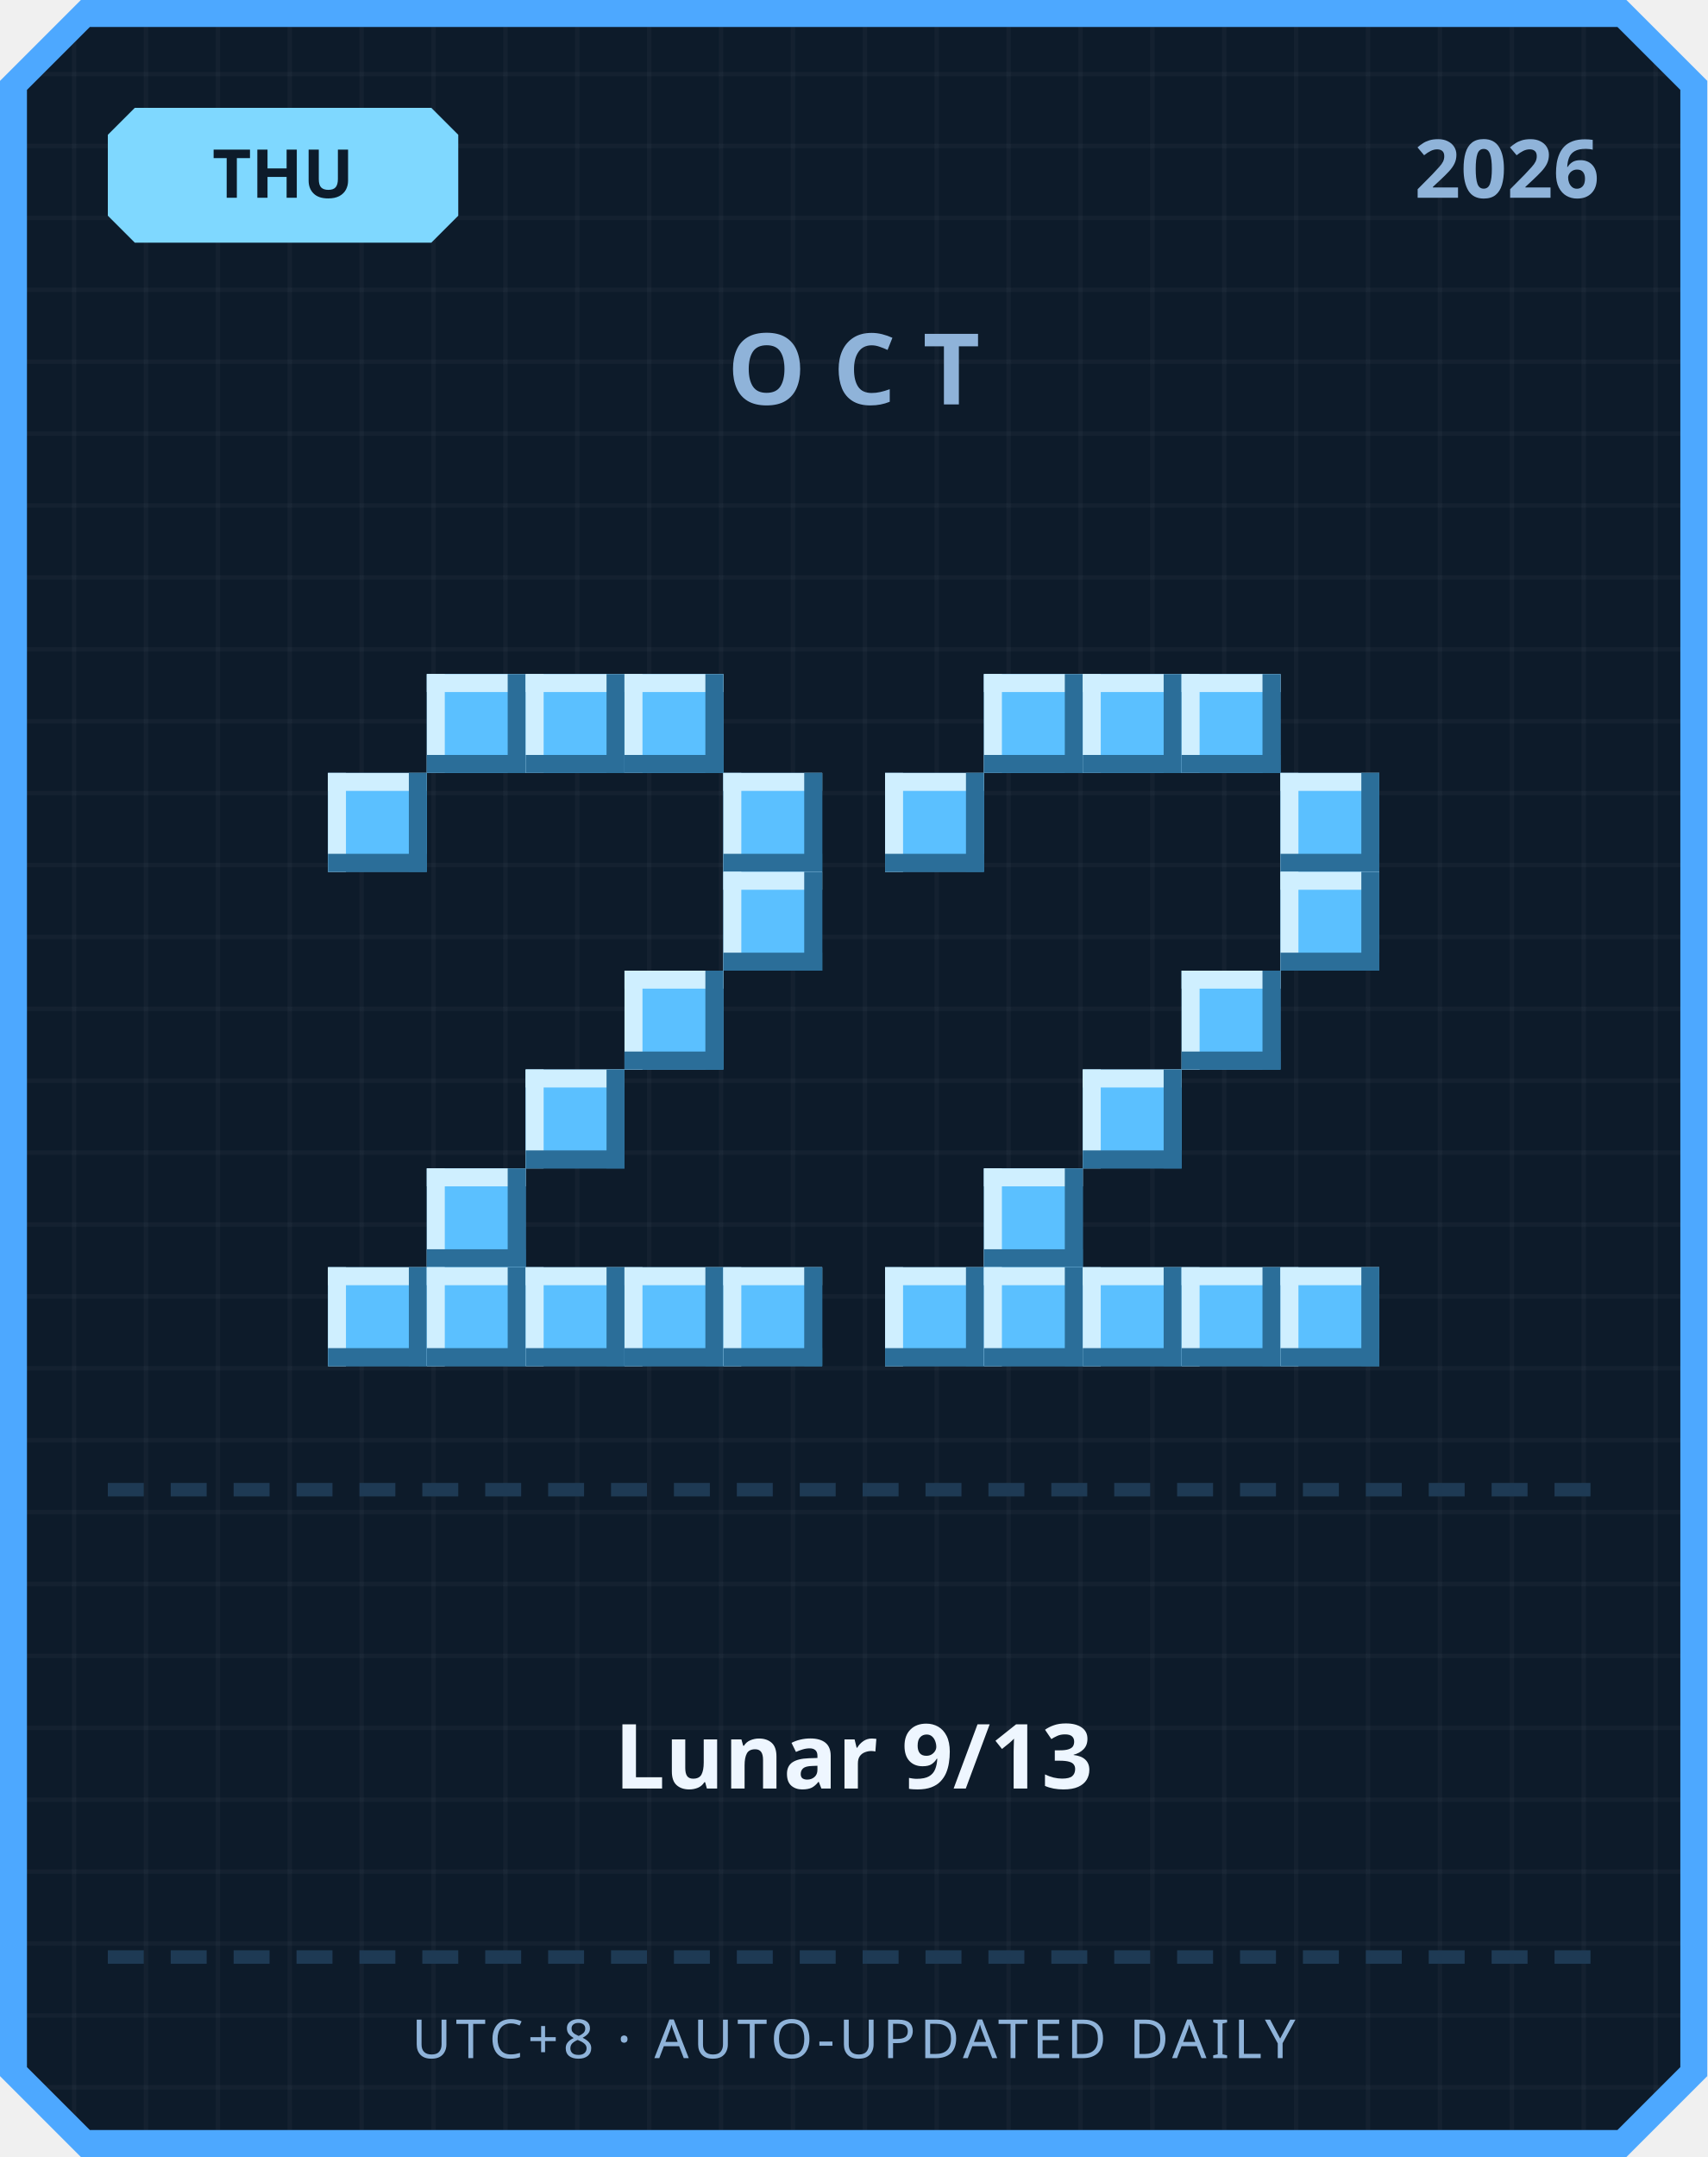
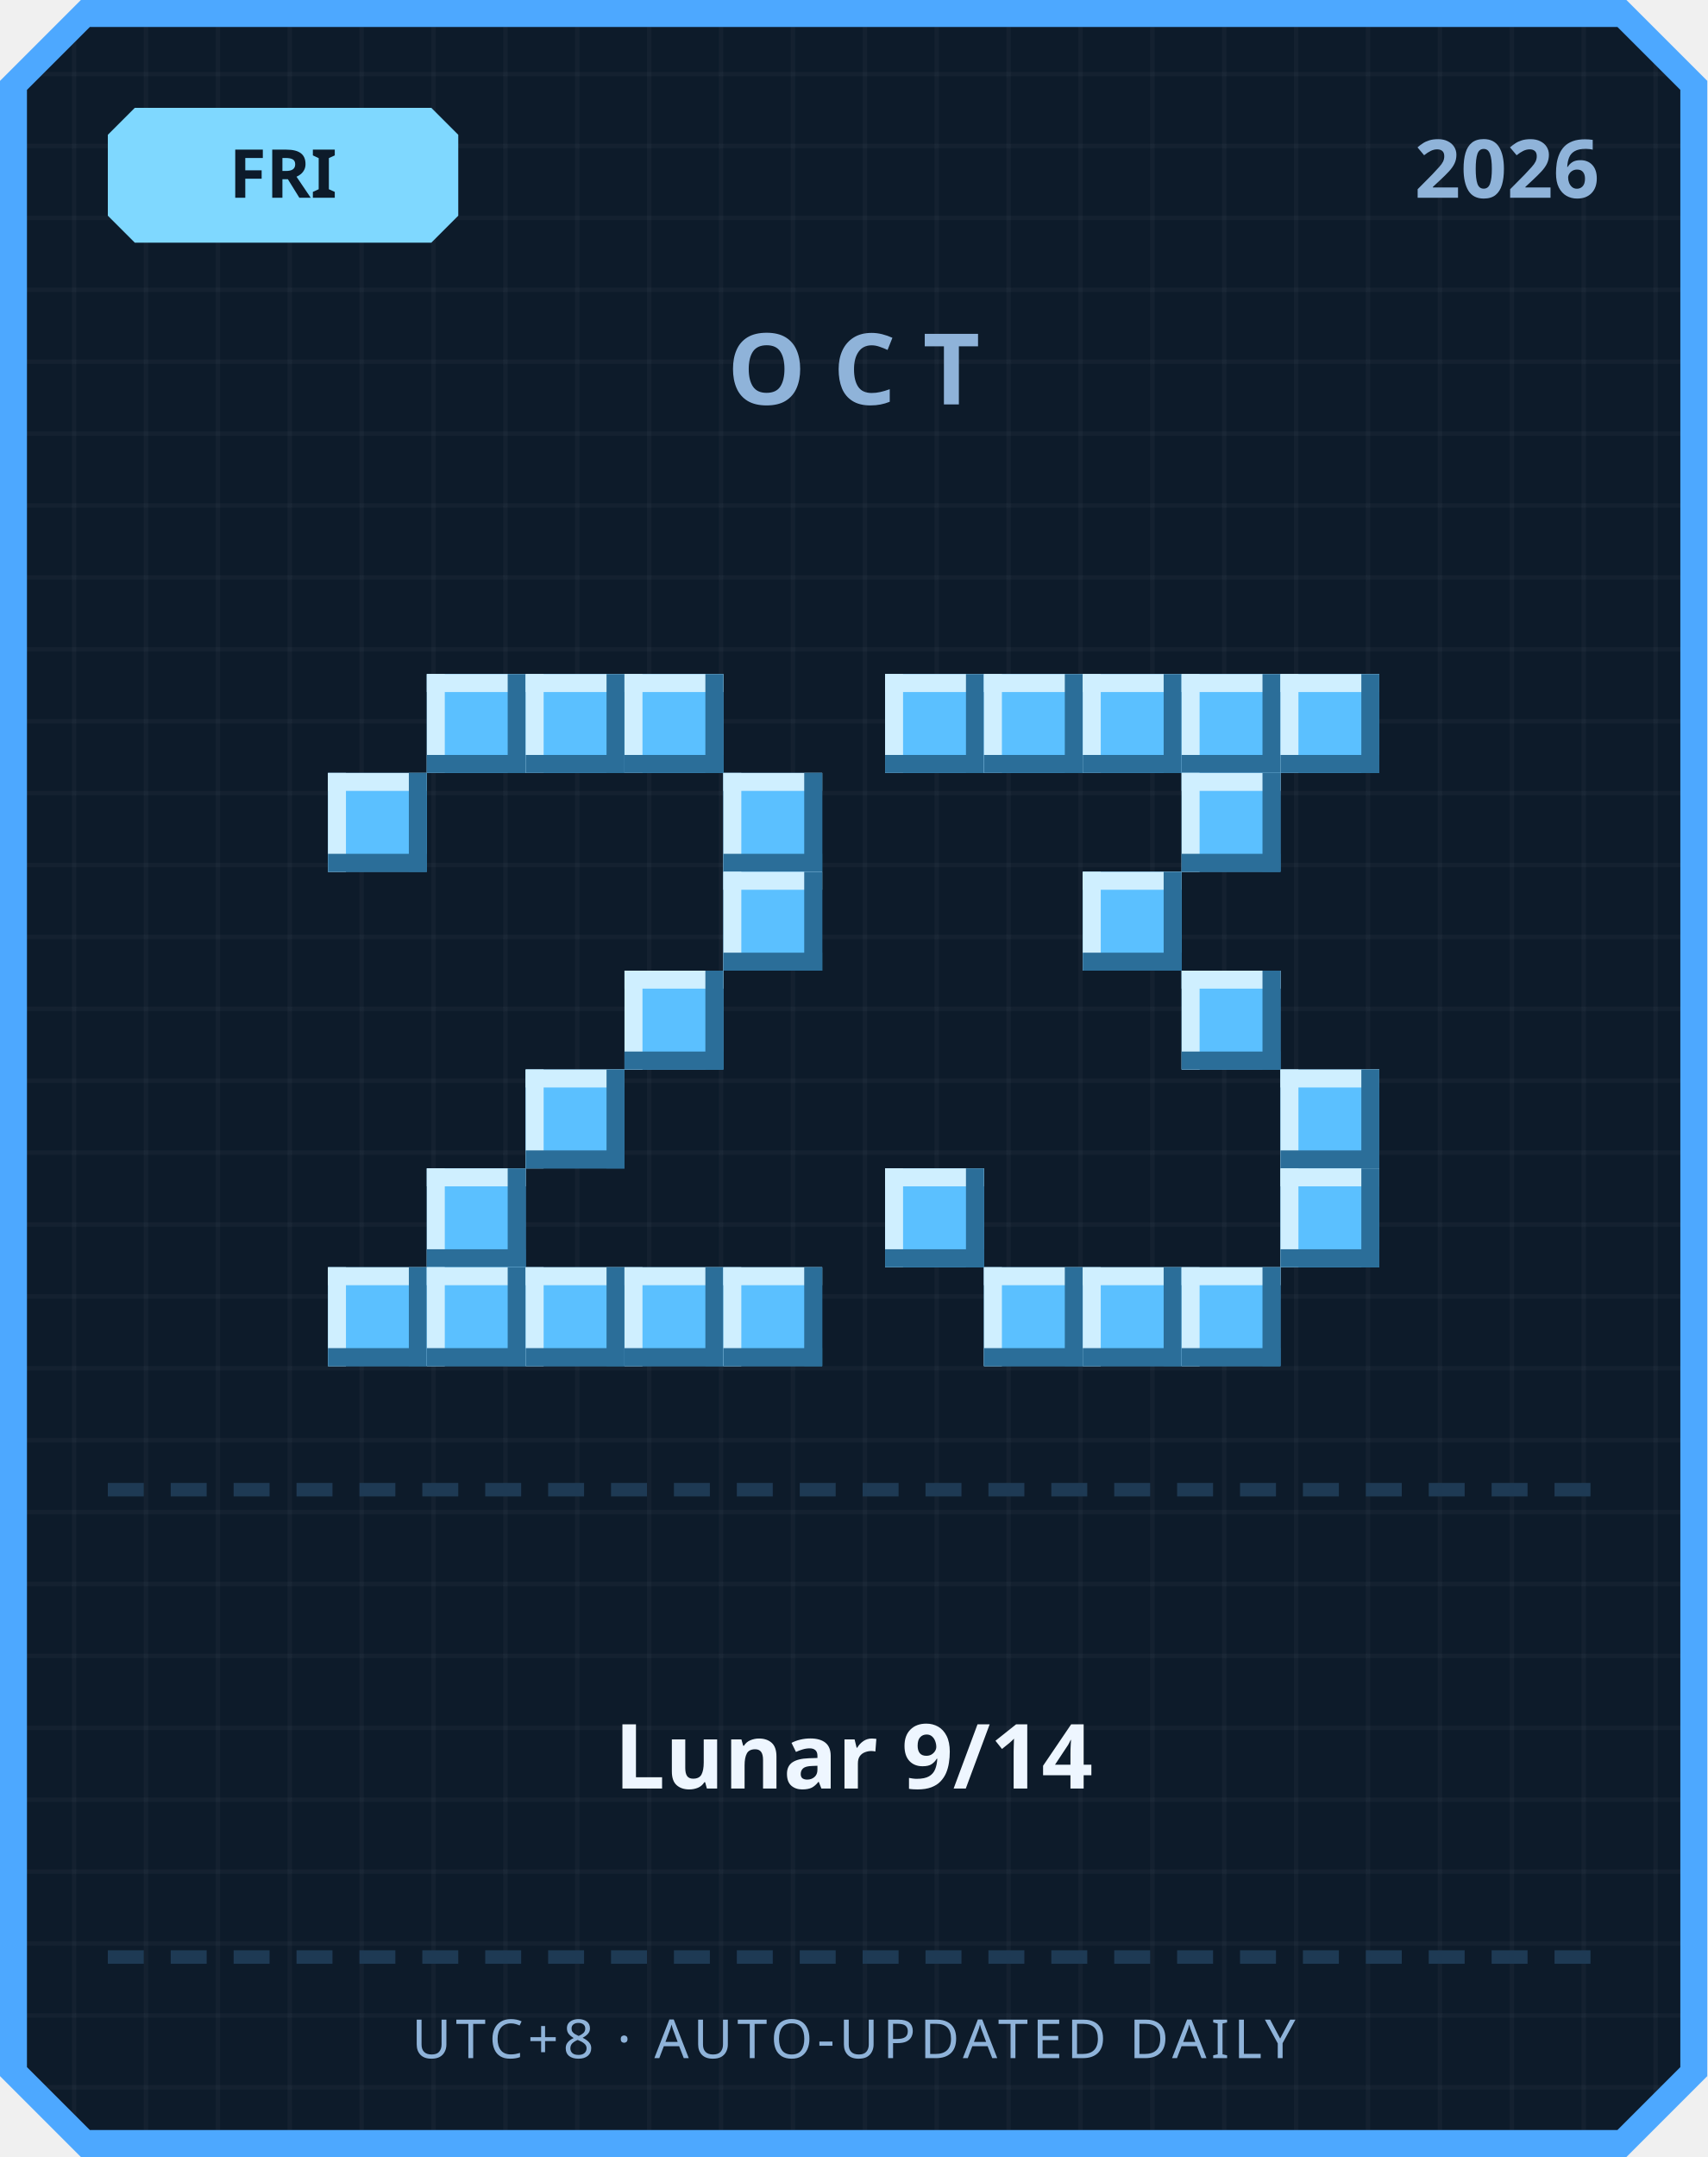
<svg xmlns="http://www.w3.org/2000/svg" width="380" height="480" viewBox="0 0 380 480">
  <defs>
    <pattern id="grid" width="16" height="16" patternUnits="userSpaceOnUse">
      <rect width="16" height="16" fill="#0d1b2a" />
      <rect width="1" height="16" fill="#ffffff" opacity="0.03" />
      <rect width="16" height="1" fill="#ffffff" opacity="0.03" />
    </pattern>
  </defs>
  <path d="M 18,0 L 362,0 L 380,18 L 380,462 L 362,480 L 18,480 L 0,462 L 0,18 Z" fill="#4da8ff" />
  <path d="M 20,6 L 360,6 L 374,20 L 374,460 L 360,474 L 20,474 L 6,460 L 6,20 Z" fill="url(#grid)" />
  <path d="M 30,24 L 96,24 L 102,30 L 102,48 L 96,54 L 30,54 L 24,48 L 24,30 Z" fill="#7fd8ff" />
-   <text x="63" y="44" text-anchor="middle" font-family="'Segoe UI', sans-serif" font-size="15" font-weight="700" fill="#0d1b2a">THU</text>
+   <text x="63" y="44" text-anchor="middle" font-family="'Segoe UI', sans-serif" font-size="15" font-weight="700" fill="#0d1b2a">FRI</text>
  <text x="356" y="44" text-anchor="end" font-family="'Segoe UI', sans-serif" font-size="18" font-weight="700" fill="#8fb3d9">2026</text>
  <text x="190" y="90" text-anchor="middle" font-family="'Segoe UI', sans-serif" font-size="22" font-weight="700" letter-spacing="6" fill="#8fb3d9">OCT</text>
  <rect x="95" y="150" width="22" height="22" fill="#5bc0ff" />
  <rect x="95" y="150" width="22" height="4" fill="#cfefff" />
  <rect x="95" y="150" width="4" height="22" fill="#cfefff" />
  <rect x="95" y="168" width="22" height="4" fill="#2b6e99" />
  <rect x="113" y="150" width="4" height="22" fill="#2b6e99" />
  <rect x="117" y="150" width="22" height="22" fill="#5bc0ff" />
  <rect x="117" y="150" width="22" height="4" fill="#cfefff" />
  <rect x="117" y="150" width="4" height="22" fill="#cfefff" />
  <rect x="117" y="168" width="22" height="4" fill="#2b6e99" />
  <rect x="135" y="150" width="4" height="22" fill="#2b6e99" />
  <rect x="139" y="150" width="22" height="22" fill="#5bc0ff" />
  <rect x="139" y="150" width="22" height="4" fill="#cfefff" />
  <rect x="139" y="150" width="4" height="22" fill="#cfefff" />
  <rect x="139" y="168" width="22" height="4" fill="#2b6e99" />
  <rect x="157" y="150" width="4" height="22" fill="#2b6e99" />
  <rect x="73" y="172" width="22" height="22" fill="#5bc0ff" />
  <rect x="73" y="172" width="22" height="4" fill="#cfefff" />
  <rect x="73" y="172" width="4" height="22" fill="#cfefff" />
  <rect x="73" y="190" width="22" height="4" fill="#2b6e99" />
  <rect x="91" y="172" width="4" height="22" fill="#2b6e99" />
  <rect x="161" y="172" width="22" height="22" fill="#5bc0ff" />
  <rect x="161" y="172" width="22" height="4" fill="#cfefff" />
  <rect x="161" y="172" width="4" height="22" fill="#cfefff" />
  <rect x="161" y="190" width="22" height="4" fill="#2b6e99" />
  <rect x="179" y="172" width="4" height="22" fill="#2b6e99" />
  <rect x="161" y="194" width="22" height="22" fill="#5bc0ff" />
  <rect x="161" y="194" width="22" height="4" fill="#cfefff" />
  <rect x="161" y="194" width="4" height="22" fill="#cfefff" />
  <rect x="161" y="212" width="22" height="4" fill="#2b6e99" />
  <rect x="179" y="194" width="4" height="22" fill="#2b6e99" />
  <rect x="139" y="216" width="22" height="22" fill="#5bc0ff" />
  <rect x="139" y="216" width="22" height="4" fill="#cfefff" />
  <rect x="139" y="216" width="4" height="22" fill="#cfefff" />
  <rect x="139" y="234" width="22" height="4" fill="#2b6e99" />
  <rect x="157" y="216" width="4" height="22" fill="#2b6e99" />
  <rect x="117" y="238" width="22" height="22" fill="#5bc0ff" />
  <rect x="117" y="238" width="22" height="4" fill="#cfefff" />
  <rect x="117" y="238" width="4" height="22" fill="#cfefff" />
  <rect x="117" y="256" width="22" height="4" fill="#2b6e99" />
  <rect x="135" y="238" width="4" height="22" fill="#2b6e99" />
  <rect x="95" y="260" width="22" height="22" fill="#5bc0ff" />
  <rect x="95" y="260" width="22" height="4" fill="#cfefff" />
  <rect x="95" y="260" width="4" height="22" fill="#cfefff" />
  <rect x="95" y="278" width="22" height="4" fill="#2b6e99" />
  <rect x="113" y="260" width="4" height="22" fill="#2b6e99" />
  <rect x="73" y="282" width="22" height="22" fill="#5bc0ff" />
  <rect x="73" y="282" width="22" height="4" fill="#cfefff" />
  <rect x="73" y="282" width="4" height="22" fill="#cfefff" />
  <rect x="73" y="300" width="22" height="4" fill="#2b6e99" />
  <rect x="91" y="282" width="4" height="22" fill="#2b6e99" />
  <rect x="95" y="282" width="22" height="22" fill="#5bc0ff" />
  <rect x="95" y="282" width="22" height="4" fill="#cfefff" />
  <rect x="95" y="282" width="4" height="22" fill="#cfefff" />
  <rect x="95" y="300" width="22" height="4" fill="#2b6e99" />
  <rect x="113" y="282" width="4" height="22" fill="#2b6e99" />
  <rect x="117" y="282" width="22" height="22" fill="#5bc0ff" />
  <rect x="117" y="282" width="22" height="4" fill="#cfefff" />
  <rect x="117" y="282" width="4" height="22" fill="#cfefff" />
  <rect x="117" y="300" width="22" height="4" fill="#2b6e99" />
  <rect x="135" y="282" width="4" height="22" fill="#2b6e99" />
  <rect x="139" y="282" width="22" height="22" fill="#5bc0ff" />
  <rect x="139" y="282" width="22" height="4" fill="#cfefff" />
  <rect x="139" y="282" width="4" height="22" fill="#cfefff" />
  <rect x="139" y="300" width="22" height="4" fill="#2b6e99" />
  <rect x="157" y="282" width="4" height="22" fill="#2b6e99" />
  <rect x="161" y="282" width="22" height="22" fill="#5bc0ff" />
  <rect x="161" y="282" width="22" height="4" fill="#cfefff" />
  <rect x="161" y="282" width="4" height="22" fill="#cfefff" />
  <rect x="161" y="300" width="22" height="4" fill="#2b6e99" />
  <rect x="179" y="282" width="4" height="22" fill="#2b6e99" />
+   <rect x="197" y="150" width="22" height="22" fill="#5bc0ff" />
+   <rect x="197" y="150" width="22" height="4" fill="#cfefff" />
+   <rect x="197" y="150" width="4" height="22" fill="#cfefff" />
+   <rect x="197" y="168" width="22" height="4" fill="#2b6e99" />
+   <rect x="215" y="150" width="4" height="22" fill="#2b6e99" />
  <rect x="219" y="150" width="22" height="22" fill="#5bc0ff" />
  <rect x="219" y="150" width="22" height="4" fill="#cfefff" />
  <rect x="219" y="150" width="4" height="22" fill="#cfefff" />
  <rect x="219" y="168" width="22" height="4" fill="#2b6e99" />
  <rect x="237" y="150" width="4" height="22" fill="#2b6e99" />
  <rect x="241" y="150" width="22" height="22" fill="#5bc0ff" />
  <rect x="241" y="150" width="22" height="4" fill="#cfefff" />
  <rect x="241" y="150" width="4" height="22" fill="#cfefff" />
  <rect x="241" y="168" width="22" height="4" fill="#2b6e99" />
  <rect x="259" y="150" width="4" height="22" fill="#2b6e99" />
  <rect x="263" y="150" width="22" height="22" fill="#5bc0ff" />
  <rect x="263" y="150" width="22" height="4" fill="#cfefff" />
  <rect x="263" y="150" width="4" height="22" fill="#cfefff" />
  <rect x="263" y="168" width="22" height="4" fill="#2b6e99" />
  <rect x="281" y="150" width="4" height="22" fill="#2b6e99" />
-   <rect x="197" y="172" width="22" height="22" fill="#5bc0ff" />
-   <rect x="197" y="172" width="22" height="4" fill="#cfefff" />
-   <rect x="197" y="172" width="4" height="22" fill="#cfefff" />
-   <rect x="197" y="190" width="22" height="4" fill="#2b6e99" />
-   <rect x="215" y="172" width="4" height="22" fill="#2b6e99" />
-   <rect x="285" y="172" width="22" height="22" fill="#5bc0ff" />
-   <rect x="285" y="172" width="22" height="4" fill="#cfefff" />
-   <rect x="285" y="172" width="4" height="22" fill="#cfefff" />
-   <rect x="285" y="190" width="22" height="4" fill="#2b6e99" />
-   <rect x="303" y="172" width="4" height="22" fill="#2b6e99" />
-   <rect x="285" y="194" width="22" height="22" fill="#5bc0ff" />
-   <rect x="285" y="194" width="22" height="4" fill="#cfefff" />
-   <rect x="285" y="194" width="4" height="22" fill="#cfefff" />
-   <rect x="285" y="212" width="22" height="4" fill="#2b6e99" />
-   <rect x="303" y="194" width="4" height="22" fill="#2b6e99" />
+   <rect x="285" y="150" width="22" height="22" fill="#5bc0ff" />
+   <rect x="285" y="150" width="22" height="4" fill="#cfefff" />
+   <rect x="285" y="150" width="4" height="22" fill="#cfefff" />
+   <rect x="285" y="168" width="22" height="4" fill="#2b6e99" />
+   <rect x="303" y="150" width="4" height="22" fill="#2b6e99" />
+   <rect x="263" y="172" width="22" height="22" fill="#5bc0ff" />
+   <rect x="263" y="172" width="22" height="4" fill="#cfefff" />
+   <rect x="263" y="172" width="4" height="22" fill="#cfefff" />
+   <rect x="263" y="190" width="22" height="4" fill="#2b6e99" />
+   <rect x="281" y="172" width="4" height="22" fill="#2b6e99" />
+   <rect x="241" y="194" width="22" height="22" fill="#5bc0ff" />
+   <rect x="241" y="194" width="22" height="4" fill="#cfefff" />
+   <rect x="241" y="194" width="4" height="22" fill="#cfefff" />
+   <rect x="241" y="212" width="22" height="4" fill="#2b6e99" />
+   <rect x="259" y="194" width="4" height="22" fill="#2b6e99" />
  <rect x="263" y="216" width="22" height="22" fill="#5bc0ff" />
  <rect x="263" y="216" width="22" height="4" fill="#cfefff" />
  <rect x="263" y="216" width="4" height="22" fill="#cfefff" />
  <rect x="263" y="234" width="22" height="4" fill="#2b6e99" />
  <rect x="281" y="216" width="4" height="22" fill="#2b6e99" />
-   <rect x="241" y="238" width="22" height="22" fill="#5bc0ff" />
-   <rect x="241" y="238" width="22" height="4" fill="#cfefff" />
-   <rect x="241" y="238" width="4" height="22" fill="#cfefff" />
-   <rect x="241" y="256" width="22" height="4" fill="#2b6e99" />
-   <rect x="259" y="238" width="4" height="22" fill="#2b6e99" />
-   <rect x="219" y="260" width="22" height="22" fill="#5bc0ff" />
-   <rect x="219" y="260" width="22" height="4" fill="#cfefff" />
-   <rect x="219" y="260" width="4" height="22" fill="#cfefff" />
-   <rect x="219" y="278" width="22" height="4" fill="#2b6e99" />
-   <rect x="237" y="260" width="4" height="22" fill="#2b6e99" />
-   <rect x="197" y="282" width="22" height="22" fill="#5bc0ff" />
-   <rect x="197" y="282" width="22" height="4" fill="#cfefff" />
-   <rect x="197" y="282" width="4" height="22" fill="#cfefff" />
-   <rect x="197" y="300" width="22" height="4" fill="#2b6e99" />
-   <rect x="215" y="282" width="4" height="22" fill="#2b6e99" />
+   <rect x="285" y="238" width="22" height="22" fill="#5bc0ff" />
+   <rect x="285" y="238" width="22" height="4" fill="#cfefff" />
+   <rect x="285" y="238" width="4" height="22" fill="#cfefff" />
+   <rect x="285" y="256" width="22" height="4" fill="#2b6e99" />
+   <rect x="303" y="238" width="4" height="22" fill="#2b6e99" />
+   <rect x="197" y="260" width="22" height="22" fill="#5bc0ff" />
+   <rect x="197" y="260" width="22" height="4" fill="#cfefff" />
+   <rect x="197" y="260" width="4" height="22" fill="#cfefff" />
+   <rect x="197" y="278" width="22" height="4" fill="#2b6e99" />
+   <rect x="215" y="260" width="4" height="22" fill="#2b6e99" />
+   <rect x="285" y="260" width="22" height="22" fill="#5bc0ff" />
+   <rect x="285" y="260" width="22" height="4" fill="#cfefff" />
+   <rect x="285" y="260" width="4" height="22" fill="#cfefff" />
+   <rect x="285" y="278" width="22" height="4" fill="#2b6e99" />
+   <rect x="303" y="260" width="4" height="22" fill="#2b6e99" />
  <rect x="219" y="282" width="22" height="22" fill="#5bc0ff" />
  <rect x="219" y="282" width="22" height="4" fill="#cfefff" />
  <rect x="219" y="282" width="4" height="22" fill="#cfefff" />
  <rect x="219" y="300" width="22" height="4" fill="#2b6e99" />
  <rect x="237" y="282" width="4" height="22" fill="#2b6e99" />
  <rect x="241" y="282" width="22" height="22" fill="#5bc0ff" />
  <rect x="241" y="282" width="22" height="4" fill="#cfefff" />
  <rect x="241" y="282" width="4" height="22" fill="#cfefff" />
  <rect x="241" y="300" width="22" height="4" fill="#2b6e99" />
  <rect x="259" y="282" width="4" height="22" fill="#2b6e99" />
  <rect x="263" y="282" width="22" height="22" fill="#5bc0ff" />
  <rect x="263" y="282" width="22" height="4" fill="#cfefff" />
  <rect x="263" y="282" width="4" height="22" fill="#cfefff" />
  <rect x="263" y="300" width="22" height="4" fill="#2b6e99" />
  <rect x="281" y="282" width="4" height="22" fill="#2b6e99" />
-   <rect x="285" y="282" width="22" height="22" fill="#5bc0ff" />
-   <rect x="285" y="282" width="22" height="4" fill="#cfefff" />
-   <rect x="285" y="282" width="4" height="22" fill="#cfefff" />
-   <rect x="285" y="300" width="22" height="4" fill="#2b6e99" />
-   <rect x="303" y="282" width="4" height="22" fill="#2b6e99" />
  <rect x="24" y="330" width="8" height="3" fill="#1e3a54" />
  <rect x="38" y="330" width="8" height="3" fill="#1e3a54" />
  <rect x="52" y="330" width="8" height="3" fill="#1e3a54" />
  <rect x="66" y="330" width="8" height="3" fill="#1e3a54" />
  <rect x="80" y="330" width="8" height="3" fill="#1e3a54" />
  <rect x="94" y="330" width="8" height="3" fill="#1e3a54" />
  <rect x="108" y="330" width="8" height="3" fill="#1e3a54" />
  <rect x="122" y="330" width="8" height="3" fill="#1e3a54" />
  <rect x="136" y="330" width="8" height="3" fill="#1e3a54" />
  <rect x="150" y="330" width="8" height="3" fill="#1e3a54" />
  <rect x="164" y="330" width="8" height="3" fill="#1e3a54" />
  <rect x="178" y="330" width="8" height="3" fill="#1e3a54" />
  <rect x="192" y="330" width="8" height="3" fill="#1e3a54" />
  <rect x="206" y="330" width="8" height="3" fill="#1e3a54" />
  <rect x="220" y="330" width="8" height="3" fill="#1e3a54" />
  <rect x="234" y="330" width="8" height="3" fill="#1e3a54" />
  <rect x="248" y="330" width="8" height="3" fill="#1e3a54" />
  <rect x="262" y="330" width="8" height="3" fill="#1e3a54" />
  <rect x="276" y="330" width="8" height="3" fill="#1e3a54" />
  <rect x="290" y="330" width="8" height="3" fill="#1e3a54" />
  <rect x="304" y="330" width="8" height="3" fill="#1e3a54" />
  <rect x="318" y="330" width="8" height="3" fill="#1e3a54" />
  <rect x="332" y="330" width="8" height="3" fill="#1e3a54" />
  <rect x="346" y="330" width="8" height="3" fill="#1e3a54" />
-   <text x="190" y="398" text-anchor="middle" font-family="'Segoe UI', 'Microsoft JhengHei', sans-serif" font-size="20" font-weight="700" fill="#eef6ff">Lunar 9/13</text>
+   <text x="190" y="398" text-anchor="middle" font-family="'Segoe UI', 'Microsoft JhengHei', sans-serif" font-size="20" font-weight="700" fill="#eef6ff">Lunar 9/14</text>
  <rect x="24" y="434" width="8" height="3" fill="#1e3a54" />
  <rect x="38" y="434" width="8" height="3" fill="#1e3a54" />
  <rect x="52" y="434" width="8" height="3" fill="#1e3a54" />
  <rect x="66" y="434" width="8" height="3" fill="#1e3a54" />
  <rect x="80" y="434" width="8" height="3" fill="#1e3a54" />
  <rect x="94" y="434" width="8" height="3" fill="#1e3a54" />
  <rect x="108" y="434" width="8" height="3" fill="#1e3a54" />
  <rect x="122" y="434" width="8" height="3" fill="#1e3a54" />
  <rect x="136" y="434" width="8" height="3" fill="#1e3a54" />
  <rect x="150" y="434" width="8" height="3" fill="#1e3a54" />
  <rect x="164" y="434" width="8" height="3" fill="#1e3a54" />
  <rect x="178" y="434" width="8" height="3" fill="#1e3a54" />
  <rect x="192" y="434" width="8" height="3" fill="#1e3a54" />
  <rect x="206" y="434" width="8" height="3" fill="#1e3a54" />
  <rect x="220" y="434" width="8" height="3" fill="#1e3a54" />
  <rect x="234" y="434" width="8" height="3" fill="#1e3a54" />
  <rect x="248" y="434" width="8" height="3" fill="#1e3a54" />
  <rect x="262" y="434" width="8" height="3" fill="#1e3a54" />
  <rect x="276" y="434" width="8" height="3" fill="#1e3a54" />
  <rect x="290" y="434" width="8" height="3" fill="#1e3a54" />
  <rect x="304" y="434" width="8" height="3" fill="#1e3a54" />
  <rect x="318" y="434" width="8" height="3" fill="#1e3a54" />
  <rect x="332" y="434" width="8" height="3" fill="#1e3a54" />
  <rect x="346" y="434" width="8" height="3" fill="#1e3a54" />
  <text x="190" y="458" text-anchor="middle" font-family="'Segoe UI', sans-serif" font-size="12" letter-spacing="1" fill="#8fb3d9">UTC+8 · AUTO-UPDATED DAILY</text>
</svg>
